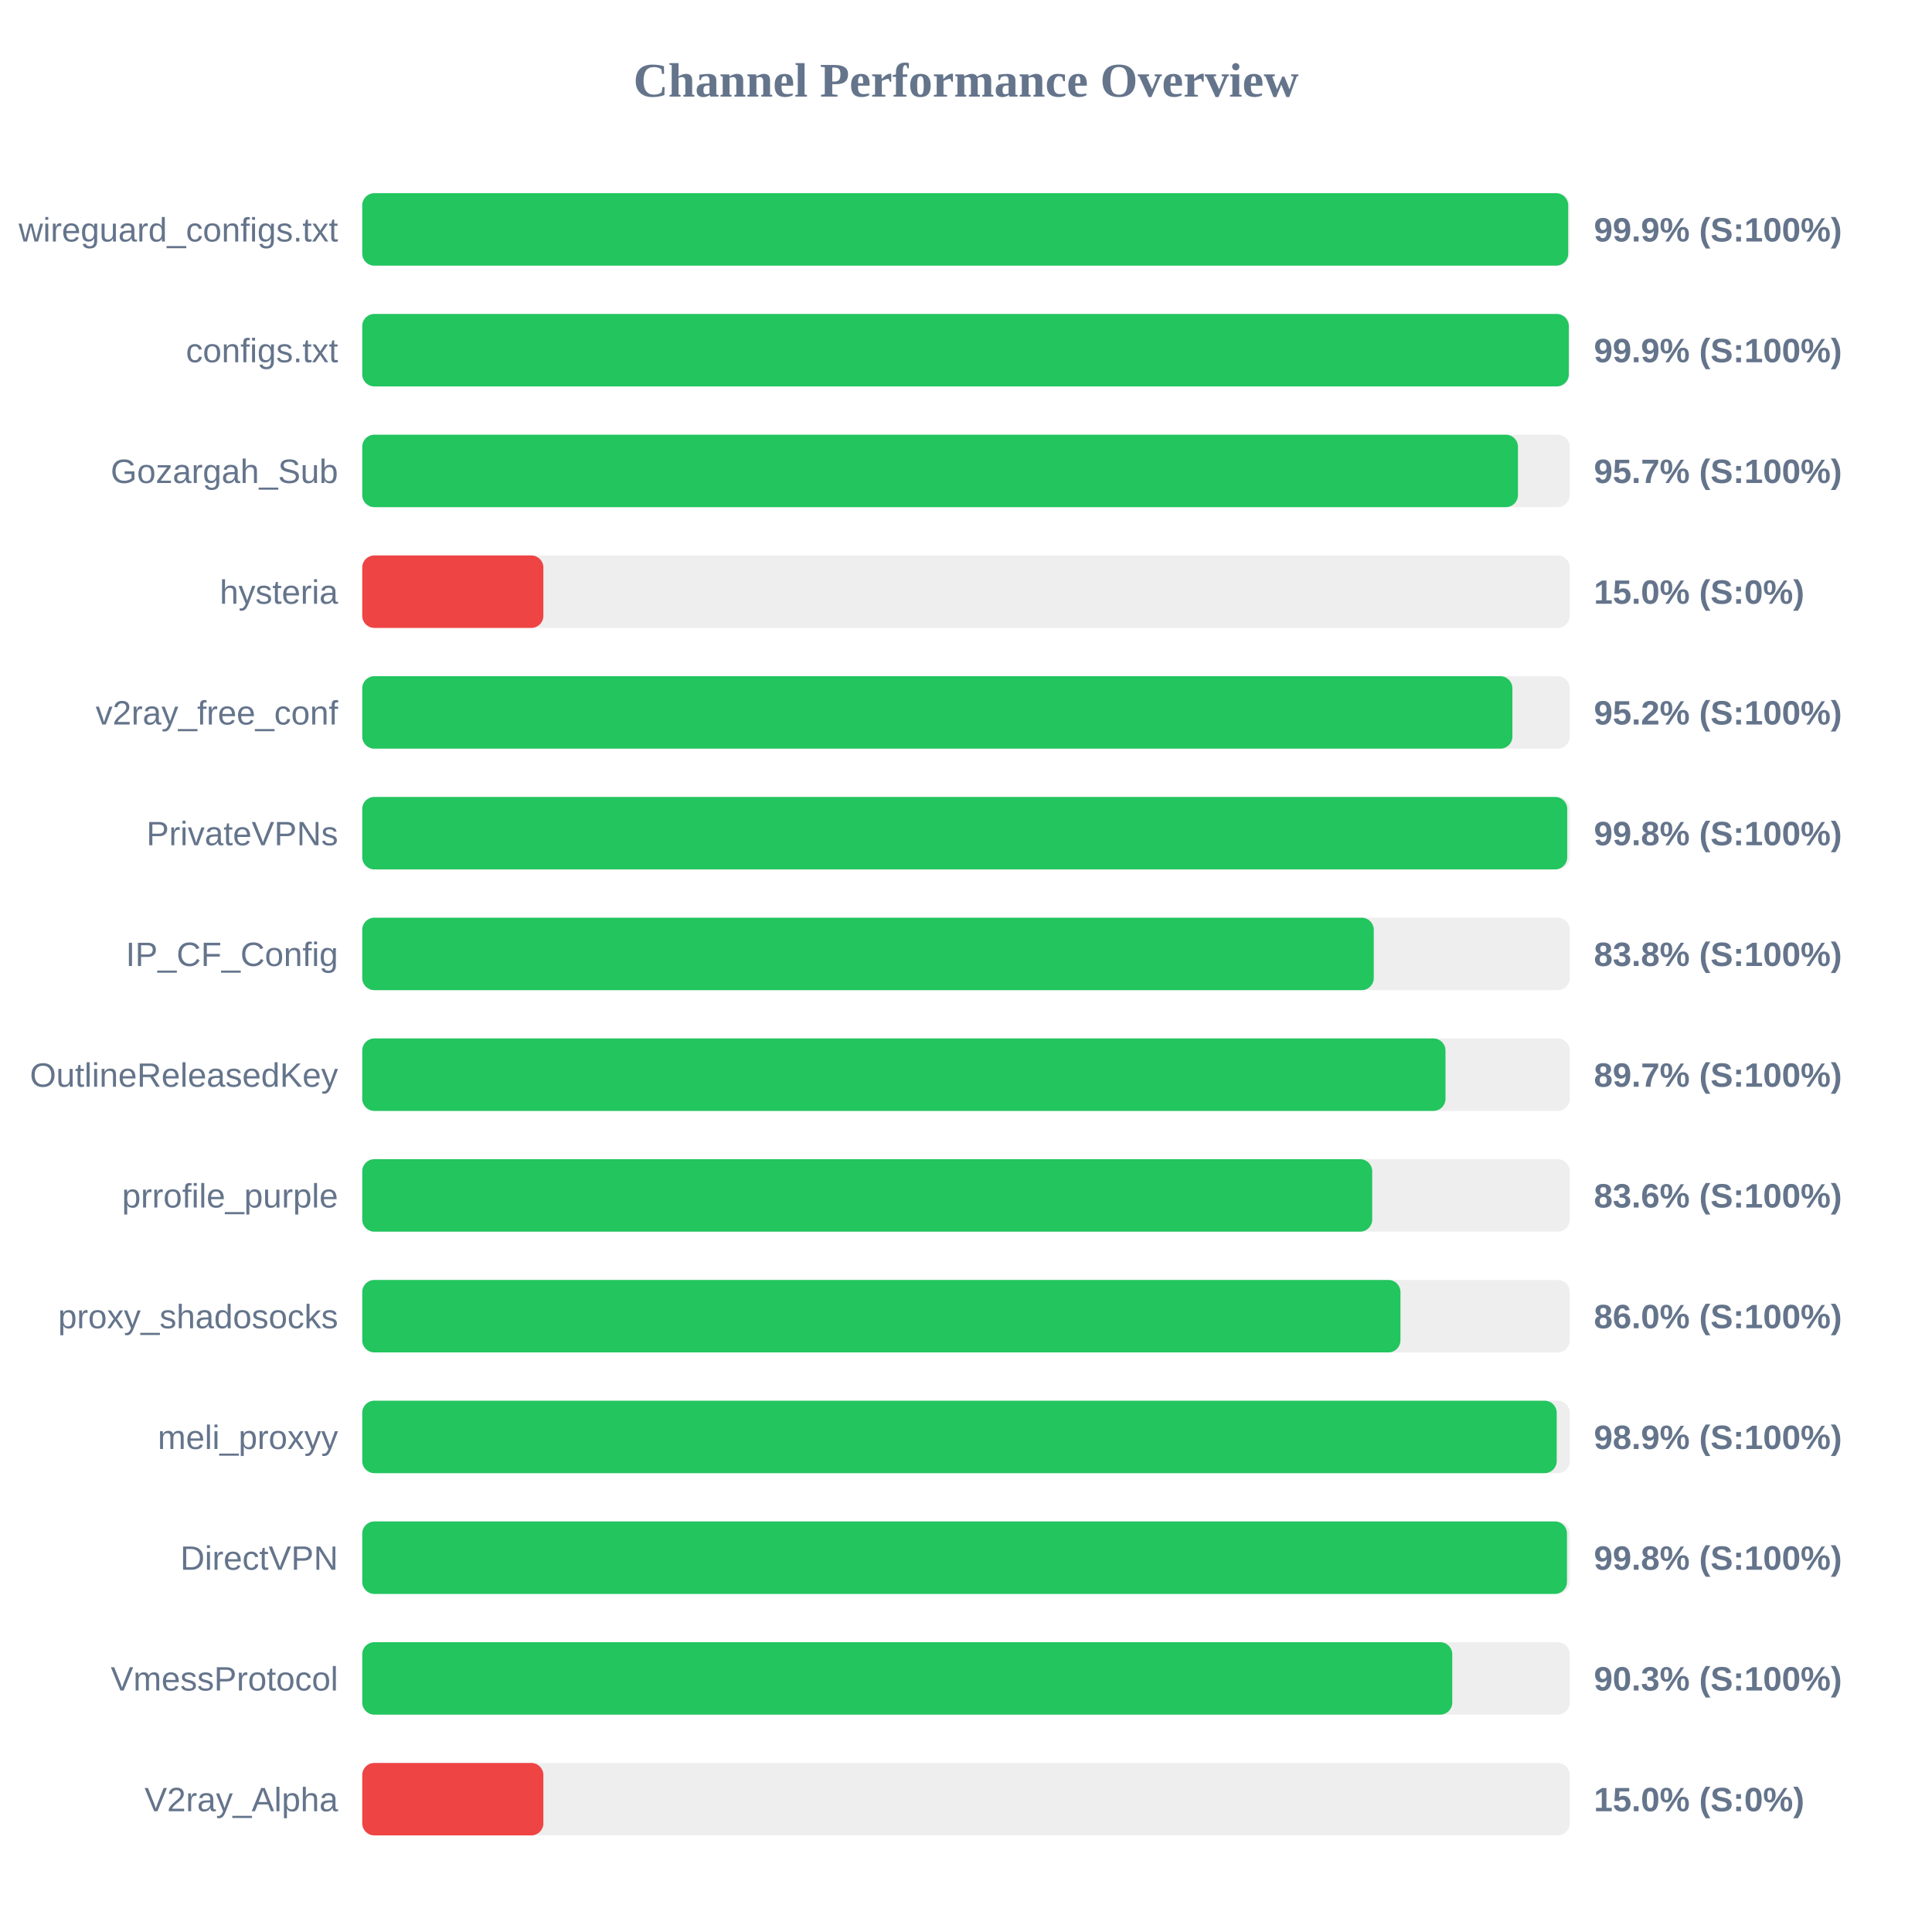
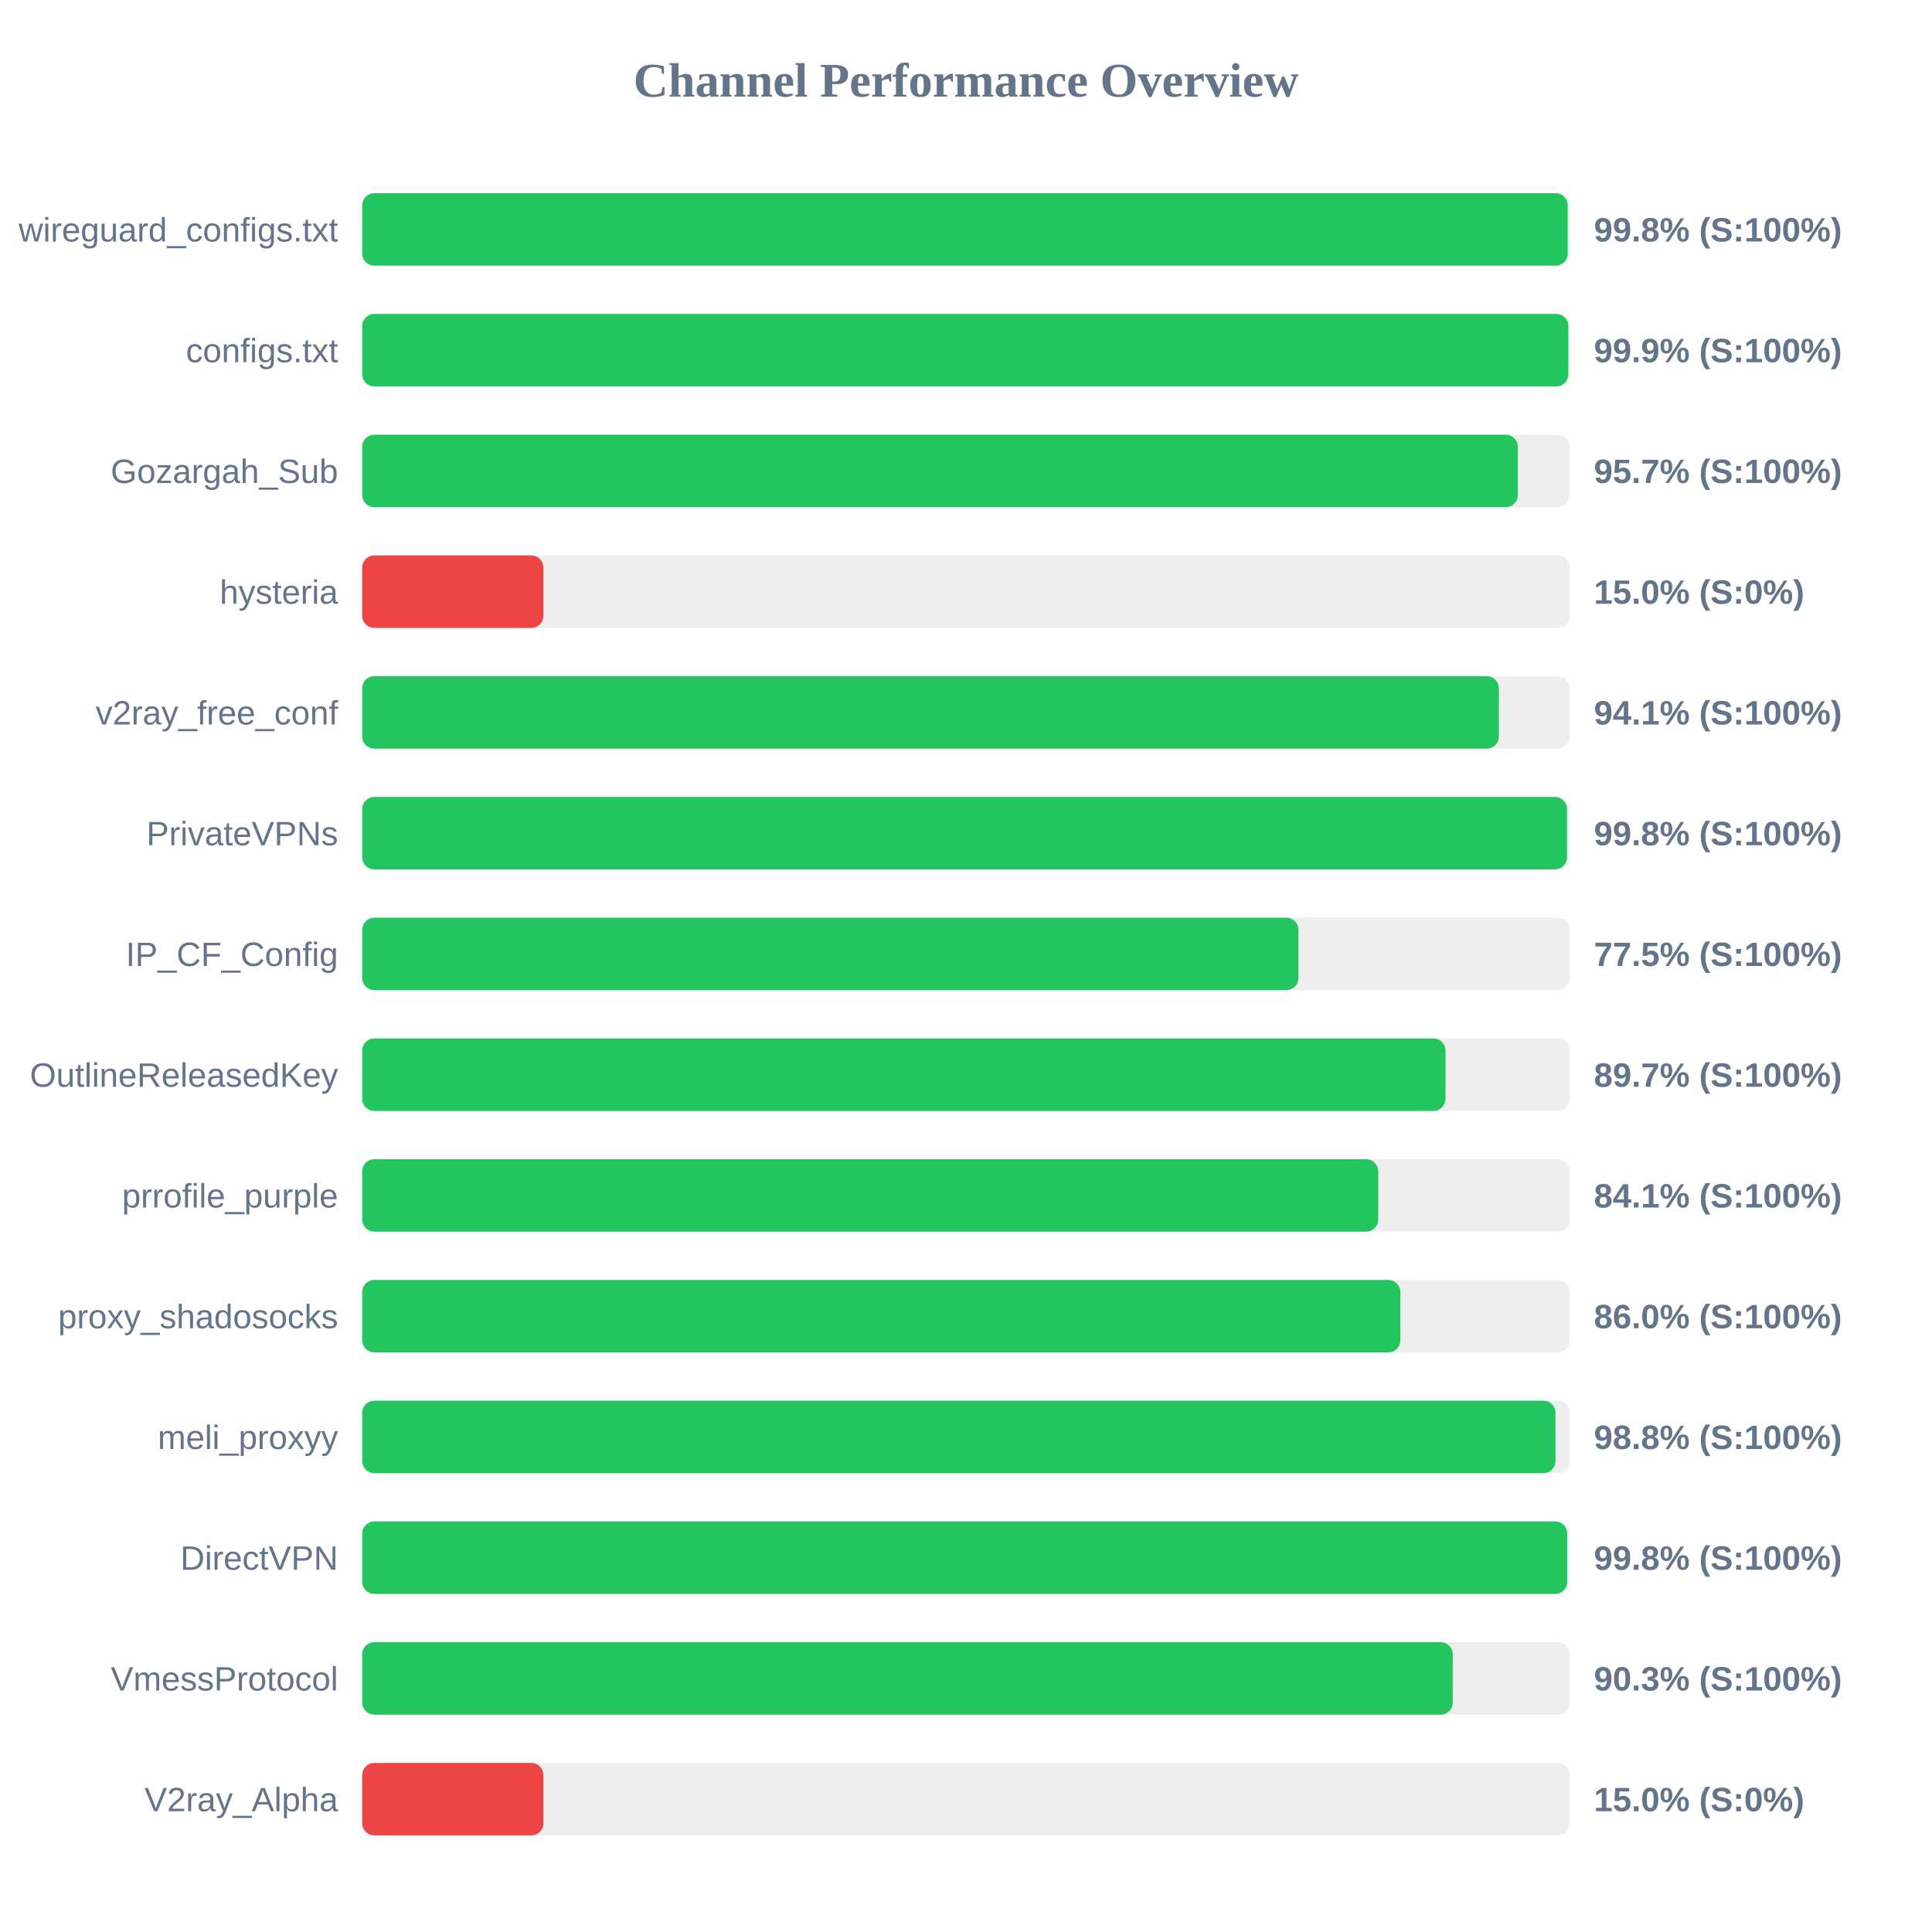
<svg xmlns="http://www.w3.org/2000/svg" width="800" height="800" version="1.1">
  <style>
        .row { font: 14px Arial; fill: #64748b; }
        .score { font: bold 14px Arial; fill: #64748b; }
    </style>
  <text x="400" y="40" text-anchor="middle" font-size="20px" font-weight="bold" fill="#64748b">Channel Performance Overview</text>
  <rect x="150" y="80" width="500" height="30" fill="#eee" rx="5" />
-   <rect x="150" y="80" width="499.35" height="30" fill="#22c55e" rx="5" />
+   <rect x="150" y="80" width="499.15" height="30" fill="#22c55e" rx="5" />
  <text x="140" y="100" text-anchor="end" class="row">wireguard_configs.txt</text>
-   <text x="660" y="100" text-anchor="start" class="score">99.9% (S:100%)</text>
+   <text x="660" y="100" text-anchor="start" class="score">99.8% (S:100%)</text>
  <rect x="150" y="130" width="500" height="30" fill="#eee" rx="5" />
-   <rect x="150" y="130" width="499.6" height="30" fill="#22c55e" rx="5" />
+   <rect x="150" y="130" width="499.4" height="30" fill="#22c55e" rx="5" />
  <text x="140" y="150" text-anchor="end" class="row">configs.txt</text>
  <text x="660" y="150" text-anchor="start" class="score">99.9% (S:100%)</text>
  <rect x="150" y="180" width="500" height="30" fill="#eee" rx="5" />
-   <rect x="150" y="180" width="478.55" height="30" fill="#22c55e" rx="5" />
+   <rect x="150" y="180" width="478.5" height="30" fill="#22c55e" rx="5" />
  <text x="140" y="200" text-anchor="end" class="row">Gozargah_Sub</text>
  <text x="660" y="200" text-anchor="start" class="score">95.7% (S:100%)</text>
  <rect x="150" y="230" width="500" height="30" fill="#eee" rx="5" />
  <rect x="150" y="230" width="75.0" height="30" fill="#ef4444" rx="5" />
  <text x="140" y="250" text-anchor="end" class="row">hysteria</text>
  <text x="660" y="250" text-anchor="start" class="score">15.0% (S:0%)</text>
  <rect x="150" y="280" width="500" height="30" fill="#eee" rx="5" />
-   <rect x="150" y="280" width="476.25" height="30" fill="#22c55e" rx="5" />
+   <rect x="150" y="280" width="470.65" height="30" fill="#22c55e" rx="5" />
  <text x="140" y="300" text-anchor="end" class="row">v2ray_free_conf</text>
-   <text x="660" y="300" text-anchor="start" class="score">95.2% (S:100%)</text>
+   <text x="660" y="300" text-anchor="start" class="score">94.1% (S:100%)</text>
  <rect x="150" y="330" width="500" height="30" fill="#eee" rx="5" />
-   <rect x="150" y="330" width="498.95" height="30" fill="#22c55e" rx="5" />
+   <rect x="150" y="330" width="498.85" height="30" fill="#22c55e" rx="5" />
  <text x="140" y="350" text-anchor="end" class="row">PrivateVPNs</text>
  <text x="660" y="350" text-anchor="start" class="score">99.8% (S:100%)</text>
  <rect x="150" y="380" width="500" height="30" fill="#eee" rx="5" />
-   <rect x="150" y="380" width="418.85" height="30" fill="#22c55e" rx="5" />
+   <rect x="150" y="380" width="387.65" height="30" fill="#22c55e" rx="5" />
  <text x="140" y="400" text-anchor="end" class="row">IP_CF_Config</text>
-   <text x="660" y="400" text-anchor="start" class="score">83.8% (S:100%)</text>
+   <text x="660" y="400" text-anchor="start" class="score">77.5% (S:100%)</text>
  <rect x="150" y="430" width="500" height="30" fill="#eee" rx="5" />
  <rect x="150" y="430" width="448.55" height="30" fill="#22c55e" rx="5" />
  <text x="140" y="450" text-anchor="end" class="row">OutlineReleasedKey</text>
  <text x="660" y="450" text-anchor="start" class="score">89.7% (S:100%)</text>
  <rect x="150" y="480" width="500" height="30" fill="#eee" rx="5" />
-   <rect x="150" y="480" width="418.2" height="30" fill="#22c55e" rx="5" />
+   <rect x="150" y="480" width="420.7" height="30" fill="#22c55e" rx="5" />
  <text x="140" y="500" text-anchor="end" class="row">prrofile_purple</text>
-   <text x="660" y="500" text-anchor="start" class="score">83.6% (S:100%)</text>
+   <text x="660" y="500" text-anchor="start" class="score">84.1% (S:100%)</text>
  <rect x="150" y="530" width="500" height="30" fill="#eee" rx="5" />
-   <rect x="150" y="530" width="429.9" height="30" fill="#22c55e" rx="5" />
+   <rect x="150" y="530" width="429.85" height="30" fill="#22c55e" rx="5" />
  <text x="140" y="550" text-anchor="end" class="row">proxy_shadosocks</text>
  <text x="660" y="550" text-anchor="start" class="score">86.0% (S:100%)</text>
  <rect x="150" y="580" width="500" height="30" fill="#eee" rx="5" />
-   <rect x="150" y="580" width="494.6" height="30" fill="#22c55e" rx="5" />
+   <rect x="150" y="580" width="494.1" height="30" fill="#22c55e" rx="5" />
  <text x="140" y="600" text-anchor="end" class="row">meli_proxyy</text>
-   <text x="660" y="600" text-anchor="start" class="score">98.9% (S:100%)</text>
+   <text x="660" y="600" text-anchor="start" class="score">98.8% (S:100%)</text>
  <rect x="150" y="630" width="500" height="30" fill="#eee" rx="5" />
-   <rect x="150" y="630" width="498.85" height="30" fill="#22c55e" rx="5" />
+   <rect x="150" y="630" width="498.95" height="30" fill="#22c55e" rx="5" />
  <text x="140" y="650" text-anchor="end" class="row">DirectVPN</text>
  <text x="660" y="650" text-anchor="start" class="score">99.8% (S:100%)</text>
  <rect x="150" y="680" width="500" height="30" fill="#eee" rx="5" />
-   <rect x="150" y="680" width="451.35" height="30" fill="#22c55e" rx="5" />
+   <rect x="150" y="680" width="451.55" height="30" fill="#22c55e" rx="5" />
  <text x="140" y="700" text-anchor="end" class="row">VmessProtocol</text>
  <text x="660" y="700" text-anchor="start" class="score">90.3% (S:100%)</text>
  <rect x="150" y="730" width="500" height="30" fill="#eee" rx="5" />
  <rect x="150" y="730" width="75.0" height="30" fill="#ef4444" rx="5" />
  <text x="140" y="750" text-anchor="end" class="row">V2ray_Alpha</text>
  <text x="660" y="750" text-anchor="start" class="score">15.0% (S:0%)</text>
</svg>
